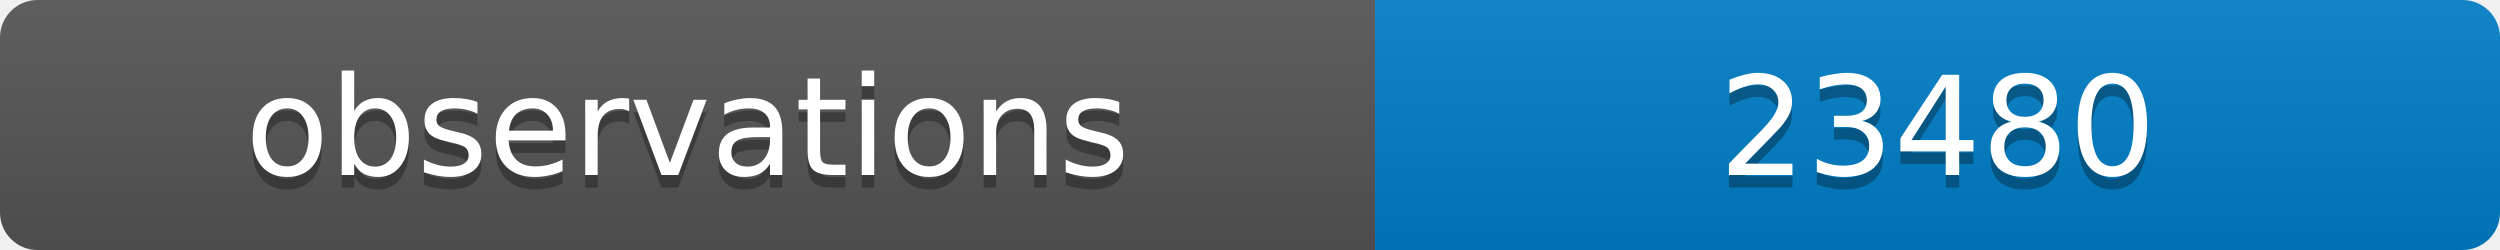
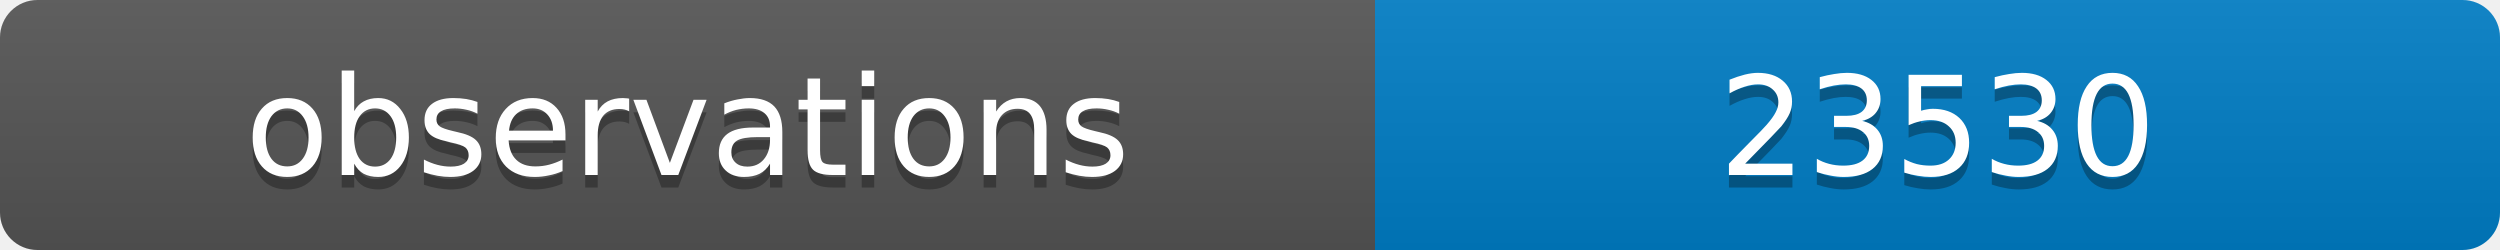
<svg xmlns="http://www.w3.org/2000/svg" width="200" height="20">
  <linearGradient id="b" x2="0" y2="100%">
    <stop offset="0" stop-color="#bbb" stop-opacity=".1" />
    <stop offset="1" stop-opacity=".1" />
  </linearGradient>
  <clipPath id="a">
    <rect width="200" height="20" rx="3" fill="#fff" />
  </clipPath>
  <g clip-path="url(#a)">
    <path fill="#555" d="M0 0h110v20H0z" />
    <path fill="#007ec6" d="M110 0h90v20H110z" />
    <path fill="url(#b)" d="M0 0h200v20H0z" />
  </g>
  <g fill="#fff" text-anchor="middle" font-family="DejaVu Sans,Verdana,Geneva,sans-serif" font-size="11">
    <text x="55" y="15" fill="#010101" fill-opacity=".3">observations</text>
    <text x="55" y="14">observations</text>
-     <text x="155" y="15" fill="#010101" fill-opacity=".3">23480</text>
-     <text x="155" y="14">23480</text>
+     <text x="155" y="15" fill="#010101" fill-opacity=".3">23530</text>
+     <text x="155" y="14">23530</text>
  </g>
</svg>
